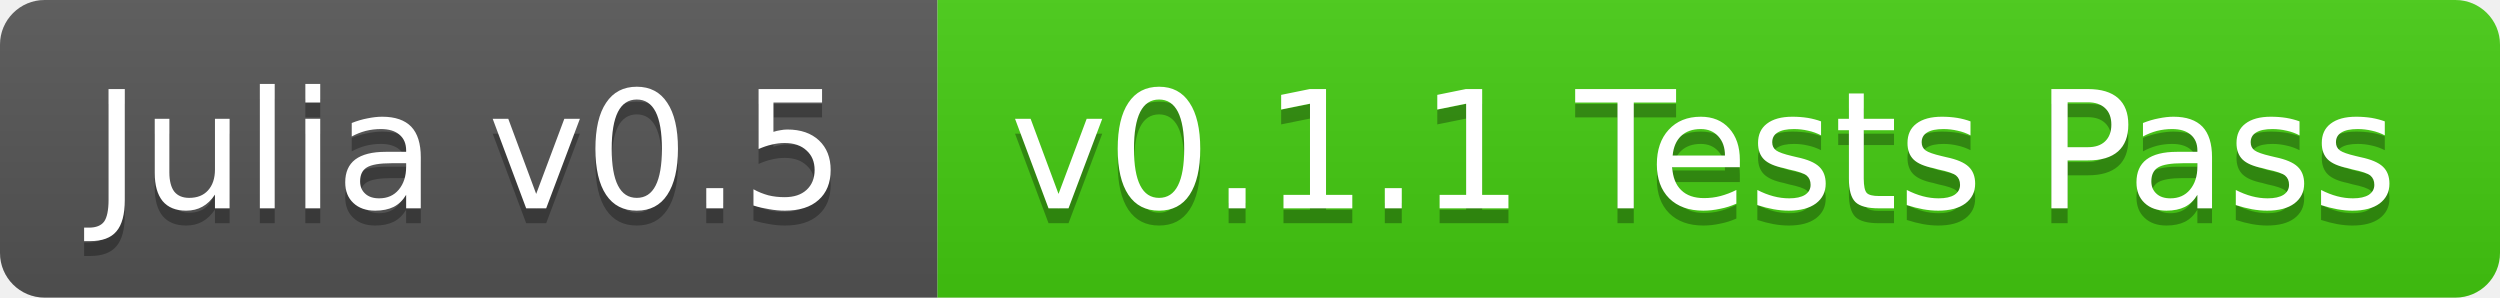
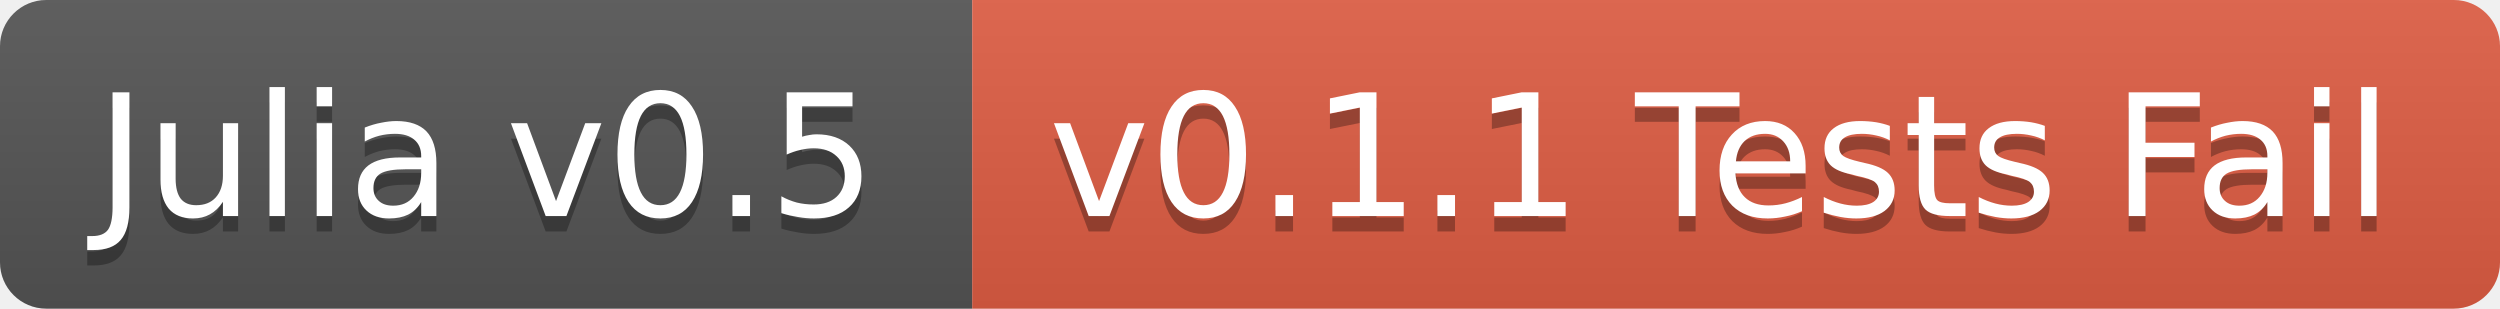
- <svg xmlns="http://www.w3.org/2000/svg" width="168" height="20">
+ <svg xmlns="http://www.w3.org/2000/svg" width="162" height="20">
  <linearGradient id="b" x2="0" y2="100%">
    <stop offset="0" stop-color="#bbb" stop-opacity=".1" />
    <stop offset="1" stop-opacity=".1" />
  </linearGradient>
  <clipPath id="a">
-     <rect width="168" height="20" rx="3" fill="#fff" />
+     <rect width="162" height="20" rx="3" fill="#fff" />
  </clipPath>
  <g clip-path="url(#a)">
    <path fill="#555" d="M0 0h63v20H0z" />
-     <path fill="#4c1" d="M63 0h105v20H63z" />
-     <path fill="url(#b)" d="M0 0h168v20H0z" />
+     <path fill="#e05d44" d="M63 0h99v20H63z" />
+     <path fill="url(#b)" d="M0 0h162v20H0z" />
  </g>
  <g fill="#fff" text-anchor="middle" font-family="DejaVu Sans,Verdana,Geneva,sans-serif" font-size="11">
    <text x="31.5" y="15" fill="#010101" fill-opacity=".3">Julia v0.5</text>
    <text x="31.5" y="14">Julia v0.5</text>
-     <text x="114.5" y="15" fill="#010101" fill-opacity=".3">v0.1.1 Tests Pass</text>
-     <text x="114.5" y="14">v0.1.1 Tests Pass</text>
+     <text x="111.5" y="15" fill="#010101" fill-opacity=".3">v0.1.1 Tests Fail</text>
+     <text x="111.5" y="14">v0.1.1 Tests Fail</text>
  </g>
</svg>
